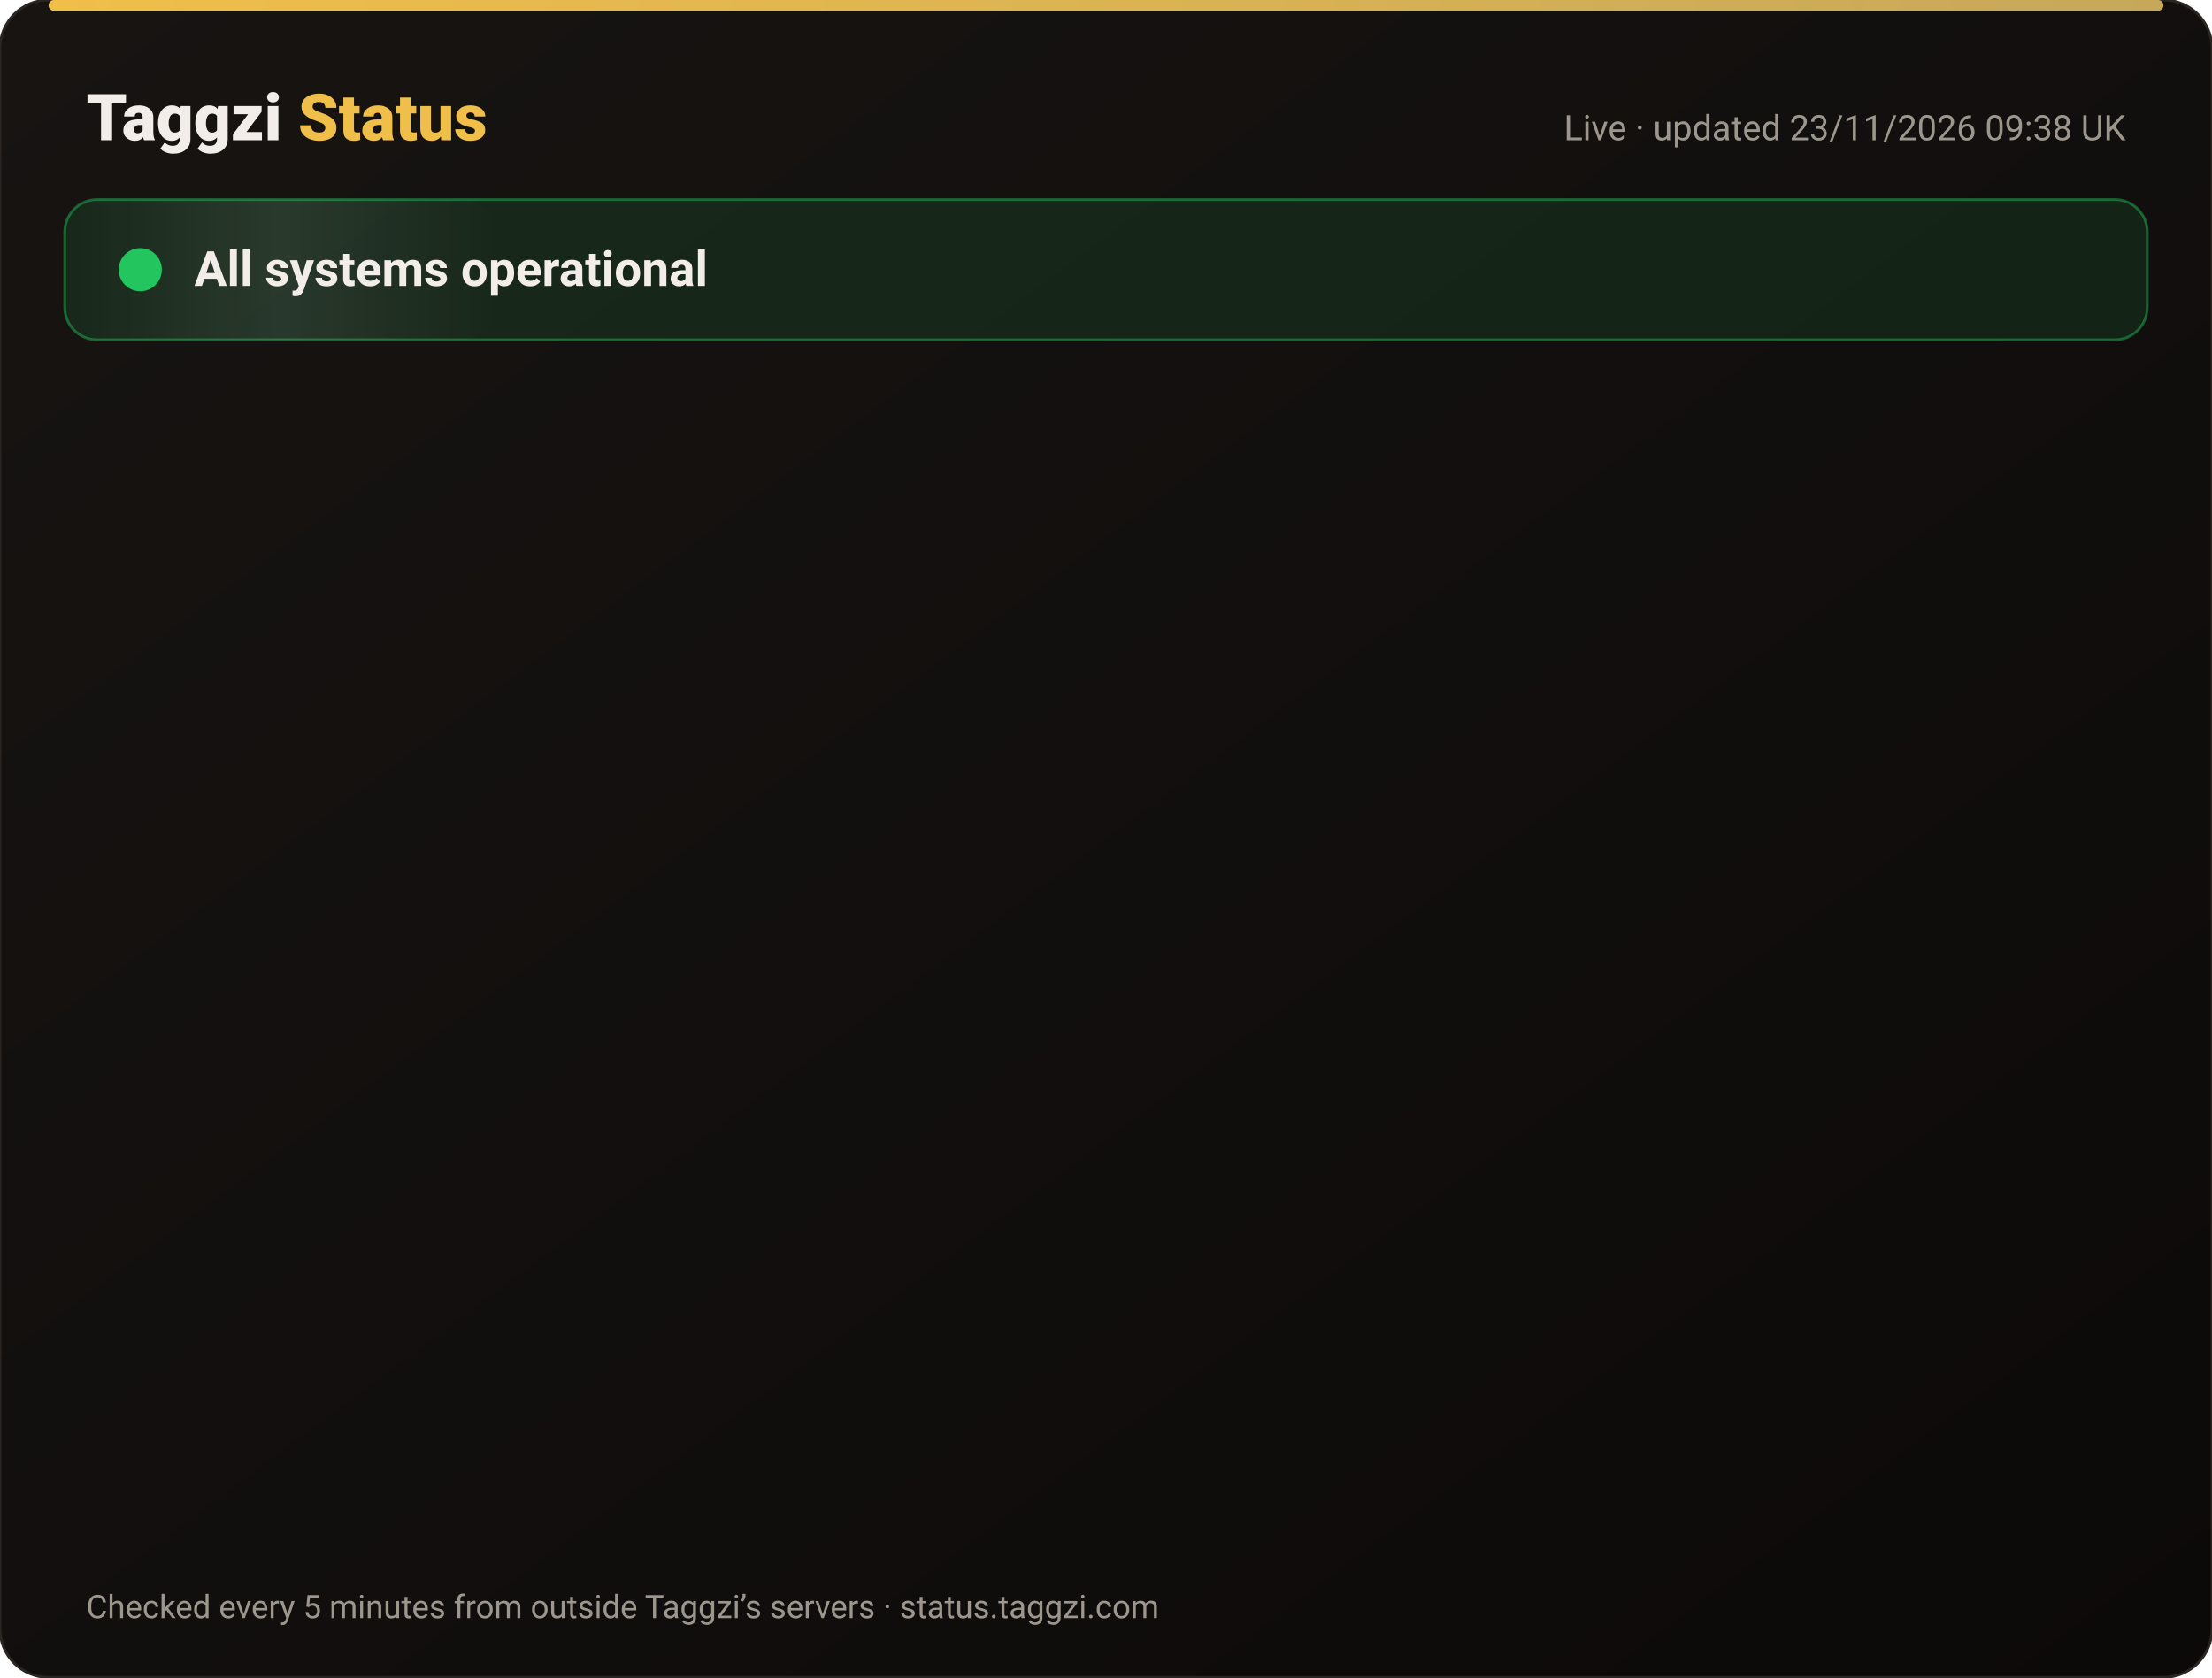
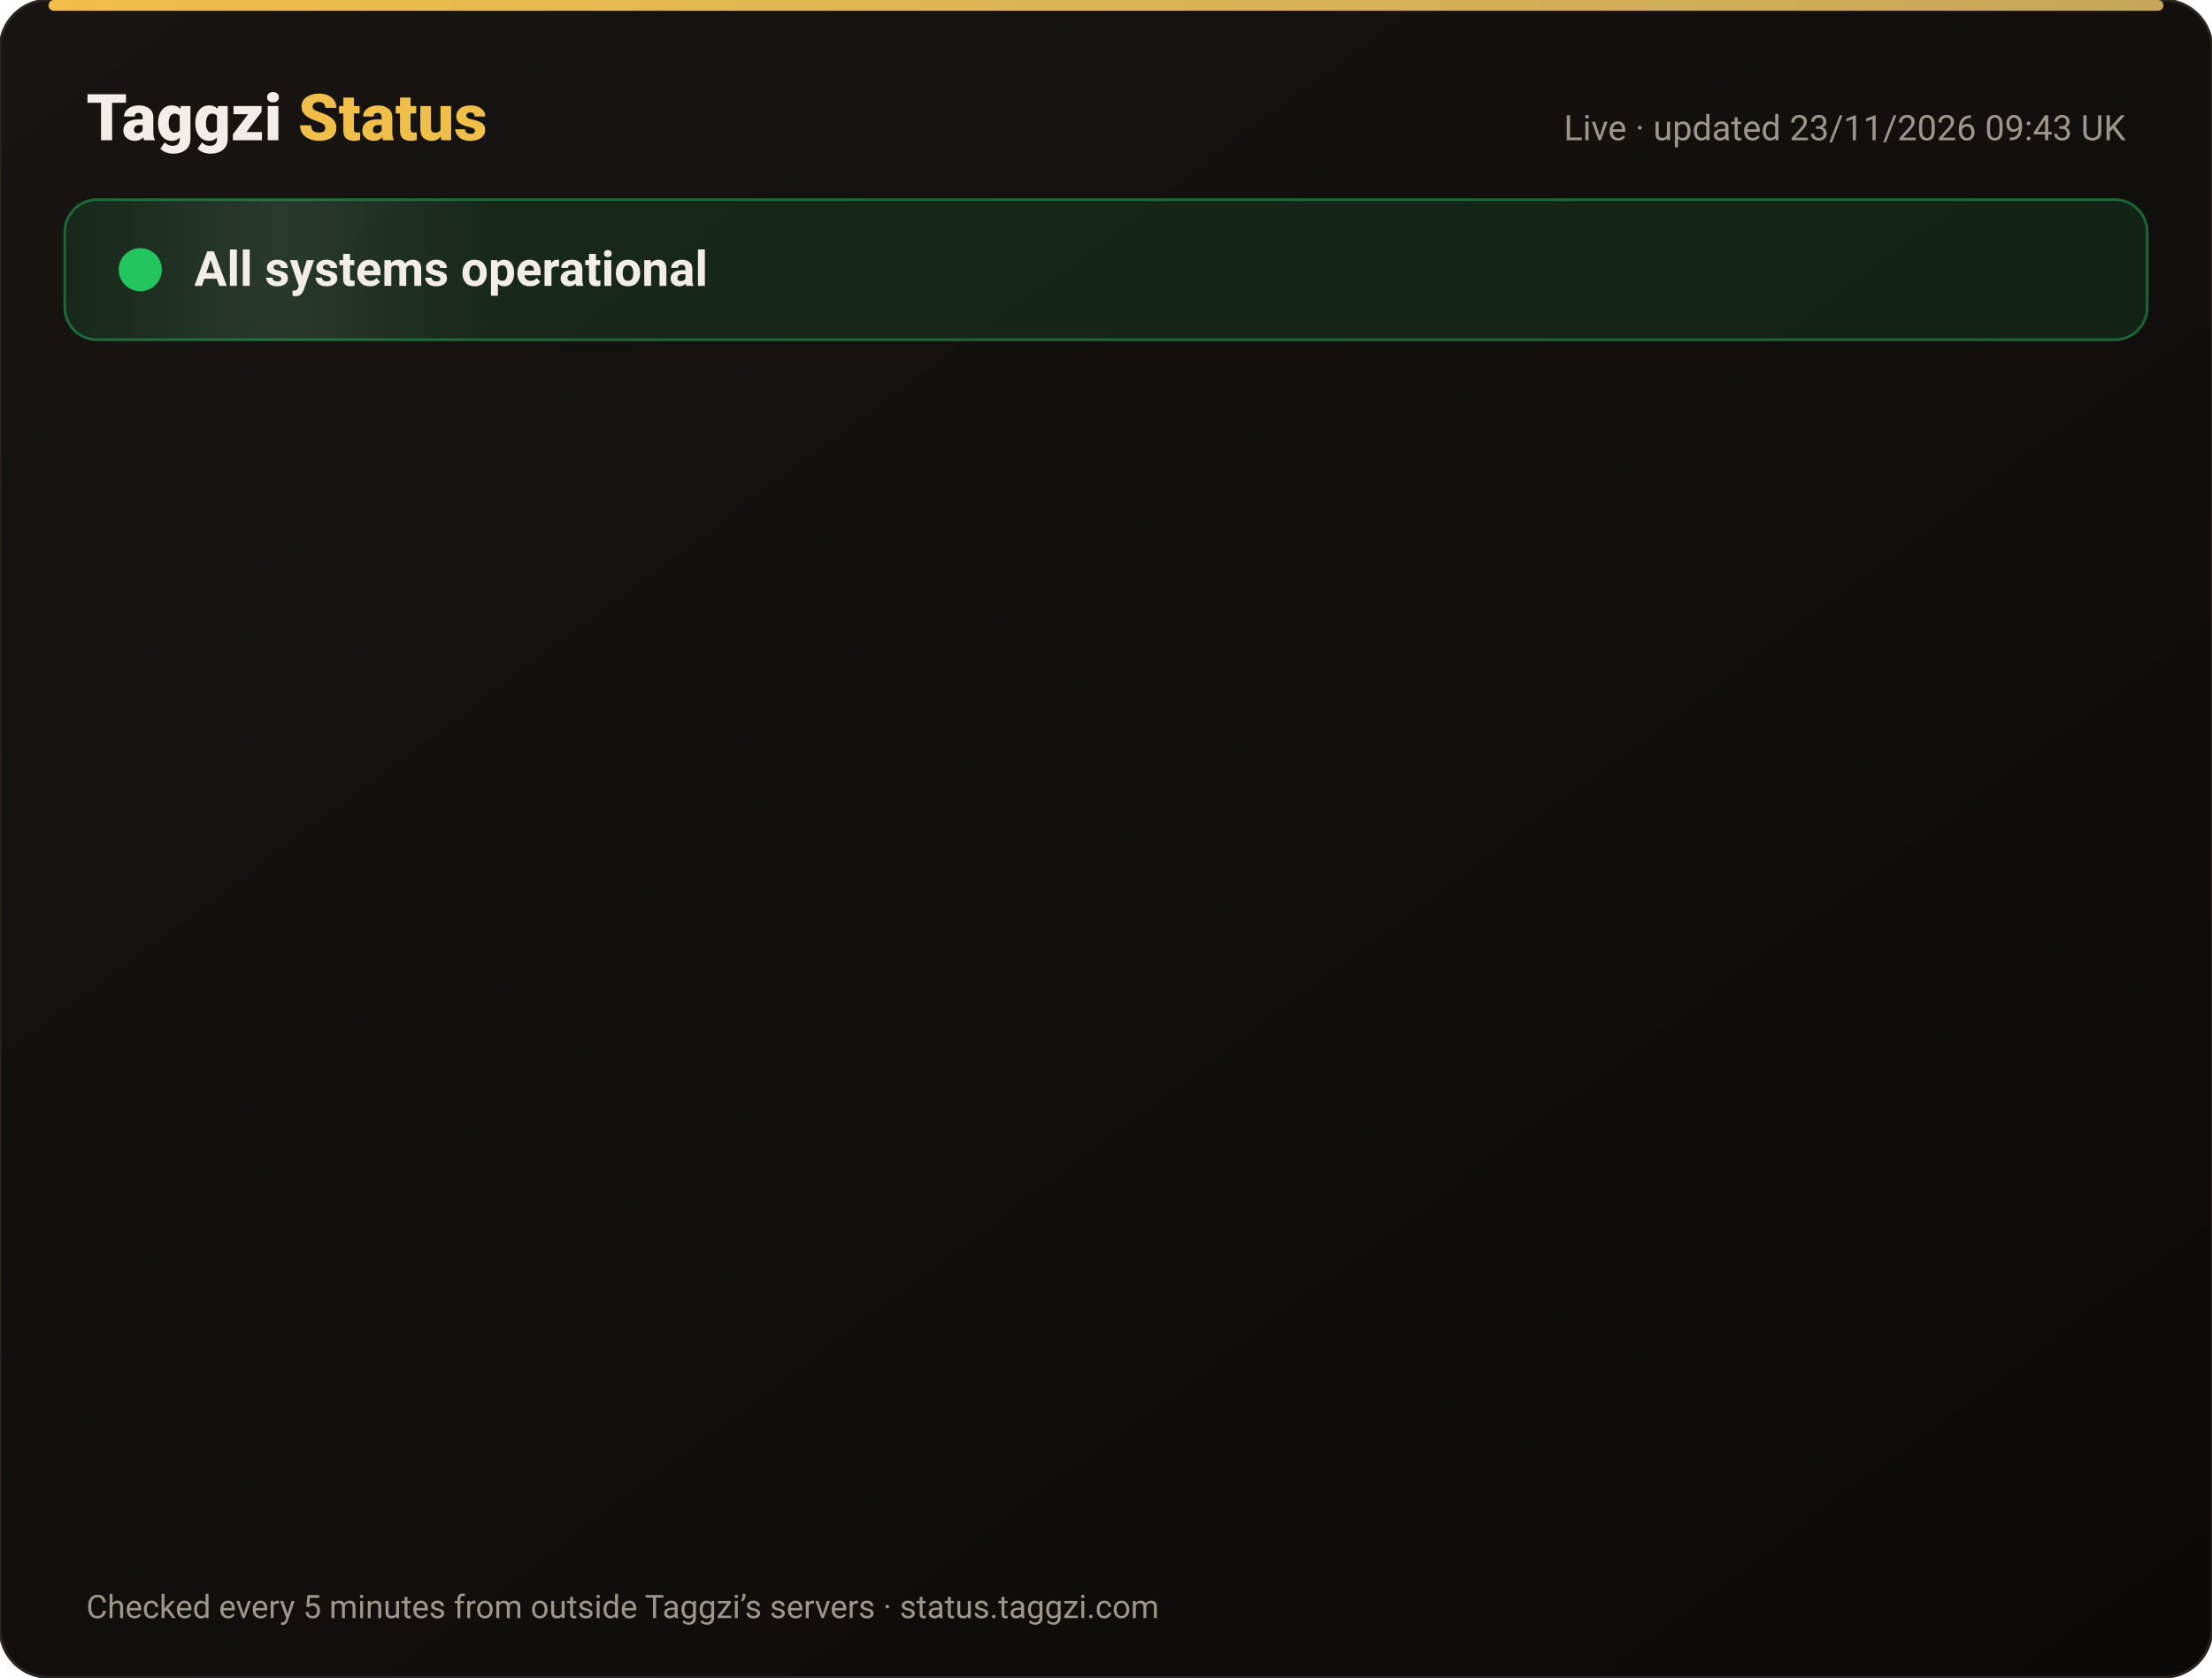
<svg xmlns="http://www.w3.org/2000/svg" width="820" height="622" viewBox="0 0 820 622" font-family="-apple-system,Segoe UI,Roboto,Helvetica,Arial,sans-serif">
  <defs>
    <linearGradient id="bg" x1="0" y1="0" x2="1" y2="1">
      <stop offset="0" stop-color="#171412" />
      <stop offset="1" stop-color="#0C0A09" />
    </linearGradient>
    <linearGradient id="gold" x1="0" x2="1">
      <stop offset="0" stop-color="#F0BF4A" />
      <stop offset="1" stop-color="#c6a85b" />
    </linearGradient>
    <linearGradient id="shine" x1="0" x2="1">
      <stop offset="0" stop-color="#fff" stop-opacity="0" />
      <stop offset=".5" stop-color="#fff" stop-opacity=".08" />
      <stop offset="1" stop-color="#fff" stop-opacity="0" />
    </linearGradient>
  </defs>
  <rect width="820" height="622" rx="18" fill="url(#bg)" stroke="#2a2521" />
  <rect x="18" y="0" width="784" height="4" rx="2" fill="url(#gold)" />
  <text x="32" y="52" font-size="24" font-weight="800" fill="#F2EDE8">Taggzi <tspan fill="#F0BF4A">Status</tspan>
  </text>
-   <text x="788" y="52" font-size="13" fill="#9C968C" text-anchor="end">Live · updated 23/11/2026 09:38 UK</text>
+   <text x="788" y="52" font-size="13" fill="#9C968C" text-anchor="end">Live · updated 23/11/2026 09:43 UK</text>
  <rect x="24" y="74" width="772" height="52" rx="12" fill="#22c55e" fill-opacity=".12" stroke="#22c55e" stroke-opacity=".45" />
  <rect x="24" y="74" width="160" height="52" rx="12" fill="url(#shine)">
    <animate attributeName="x" from="-160" to="820" dur="4s" repeatCount="indefinite" />
  </rect>
  <circle cx="52" cy="100" r="7" fill="#22c55e" />
  <circle cx="52" cy="100" r="7" fill="none" stroke="#22c55e" stroke-width="2">
    <animate attributeName="r" values="7;15;7" dur="2s" repeatCount="indefinite" />
    <animate attributeName="opacity" values=".9;0;.9" dur="2s" repeatCount="indefinite" />
  </circle>
  <text x="72" y="106" font-size="18" font-weight="700" fill="#F2EDE8">All systems operational</text>
  <g opacity="0">
    <animate attributeName="opacity" from="0" to="1" begin="0.00s" dur=".6s" fill="freeze" />
    <line x1="32" y1="188" x2="788" y2="188" stroke="#2a2521" />
    <circle cx="44" cy="166" r="6" fill="#22c55e">
      <animate attributeName="opacity" values="1;.45;1" dur="2.4s" begin="0.00s" repeatCount="indefinite" />
    </circle>
    <text x="62" y="171" font-size="15" font-weight="650" fill="#F2EDE8">Website</text>
    <text x="630" y="171" font-size="13" fill="#9C968C" text-anchor="end">99.98% uptime</text>
    <rect x="648" y="154" width="140" height="24" rx="12" fill="#22c55e" fill-opacity=".14" stroke="#22c55e" stroke-opacity=".5" />
    <text x="718" y="171" font-size="12" font-weight="700" fill="#22c55e" text-anchor="middle">Operational</text>
  </g>
  <g opacity="0">
    <animate attributeName="opacity" from="0" to="1" begin="0.15s" dur=".6s" fill="freeze" />
    <line x1="32" y1="234" x2="788" y2="234" stroke="#2a2521" />
    <circle cx="44" cy="212" r="6" fill="#22c55e">
      <animate attributeName="opacity" values="1;.45;1" dur="2.4s" begin="0.15s" repeatCount="indefinite" />
    </circle>
    <text x="62" y="217" font-size="15" font-weight="650" fill="#F2EDE8">Tag scans</text>
    <text x="630" y="217" font-size="13" fill="#9C968C" text-anchor="end">99.98% uptime</text>
    <rect x="648" y="200" width="140" height="24" rx="12" fill="#22c55e" fill-opacity=".14" stroke="#22c55e" stroke-opacity=".5" />
    <text x="718" y="217" font-size="12" font-weight="700" fill="#22c55e" text-anchor="middle">Operational</text>
  </g>
  <g opacity="0">
    <animate attributeName="opacity" from="0" to="1" begin="0.30s" dur=".6s" fill="freeze" />
    <line x1="32" y1="280" x2="788" y2="280" stroke="#2a2521" />
    <circle cx="44" cy="258" r="6" fill="#22c55e">
      <animate attributeName="opacity" values="1;.45;1" dur="2.4s" begin="0.30s" repeatCount="indefinite" />
    </circle>
    <text x="62" y="263" font-size="15" font-weight="650" fill="#F2EDE8">Manual tag lookup</text>
    <text x="630" y="263" font-size="13" fill="#9C968C" text-anchor="end">99.98% uptime</text>
    <rect x="648" y="246" width="140" height="24" rx="12" fill="#22c55e" fill-opacity=".14" stroke="#22c55e" stroke-opacity=".5" />
    <text x="718" y="263" font-size="12" font-weight="700" fill="#22c55e" text-anchor="middle">Operational</text>
  </g>
  <g opacity="0">
    <animate attributeName="opacity" from="0" to="1" begin="0.45s" dur=".6s" fill="freeze" />
    <line x1="32" y1="326" x2="788" y2="326" stroke="#2a2521" />
    <circle cx="44" cy="304" r="6" fill="#22c55e">
      <animate attributeName="opacity" values="1;.45;1" dur="2.4s" begin="0.45s" repeatCount="indefinite" />
    </circle>
    <text x="62" y="309" font-size="15" font-weight="650" fill="#F2EDE8">App &amp; login</text>
    <text x="630" y="309" font-size="13" fill="#9C968C" text-anchor="end">99.98% uptime</text>
    <rect x="648" y="292" width="140" height="24" rx="12" fill="#22c55e" fill-opacity=".14" stroke="#22c55e" stroke-opacity=".5" />
    <text x="718" y="309" font-size="12" font-weight="700" fill="#22c55e" text-anchor="middle">Operational</text>
  </g>
  <g opacity="0">
    <animate attributeName="opacity" from="0" to="1" begin="0.60s" dur=".6s" fill="freeze" />
    <line x1="32" y1="372" x2="788" y2="372" stroke="#2a2521" />
    <circle cx="44" cy="350" r="6" fill="#22c55e">
      <animate attributeName="opacity" values="1;.45;1" dur="2.4s" begin="0.60s" repeatCount="indefinite" />
    </circle>
    <text x="62" y="355" font-size="15" font-weight="650" fill="#F2EDE8">Community alerts</text>
    <text x="630" y="355" font-size="13" fill="#9C968C" text-anchor="end">99.98% uptime</text>
    <rect x="648" y="338" width="140" height="24" rx="12" fill="#22c55e" fill-opacity=".14" stroke="#22c55e" stroke-opacity=".5" />
    <text x="718" y="355" font-size="12" font-weight="700" fill="#22c55e" text-anchor="middle">Operational</text>
  </g>
  <g opacity="0">
    <animate attributeName="opacity" from="0" to="1" begin="0.75s" dur=".6s" fill="freeze" />
    <line x1="32" y1="418" x2="788" y2="418" stroke="#2a2521" />
    <circle cx="44" cy="396" r="6" fill="#22c55e">
      <animate attributeName="opacity" values="1;.45;1" dur="2.4s" begin="0.75s" repeatCount="indefinite" />
    </circle>
    <text x="62" y="401" font-size="15" font-weight="650" fill="#F2EDE8">Private calling</text>
    <text x="630" y="401" font-size="13" fill="#9C968C" text-anchor="end">99.98% uptime</text>
    <rect x="648" y="384" width="140" height="24" rx="12" fill="#22c55e" fill-opacity=".14" stroke="#22c55e" stroke-opacity=".5" />
    <text x="718" y="401" font-size="12" font-weight="700" fill="#22c55e" text-anchor="middle">Operational</text>
  </g>
  <g opacity="0">
    <animate attributeName="opacity" from="0" to="1" begin="0.90s" dur=".6s" fill="freeze" />
    <line x1="32" y1="464" x2="788" y2="464" stroke="#2a2521" />
    <circle cx="44" cy="442" r="6" fill="#22c55e">
      <animate attributeName="opacity" values="1;.45;1" dur="2.4s" begin="0.90s" repeatCount="indefinite" />
    </circle>
    <text x="62" y="447" font-size="15" font-weight="650" fill="#F2EDE8">Payments</text>
    <text x="630" y="447" font-size="13" fill="#9C968C" text-anchor="end">99.97% uptime</text>
    <rect x="648" y="430" width="140" height="24" rx="12" fill="#22c55e" fill-opacity=".14" stroke="#22c55e" stroke-opacity=".5" />
    <text x="718" y="447" font-size="12" font-weight="700" fill="#22c55e" text-anchor="middle">Operational</text>
  </g>
  <g opacity="0">
    <animate attributeName="opacity" from="0" to="1" begin="1.05s" dur=".6s" fill="freeze" />
    <line x1="32" y1="510" x2="788" y2="510" stroke="#2a2521" />
    <circle cx="44" cy="488" r="6" fill="#22c55e">
      <animate attributeName="opacity" values="1;.45;1" dur="2.4s" begin="1.05s" repeatCount="indefinite" />
    </circle>
    <text x="62" y="493" font-size="15" font-weight="650" fill="#F2EDE8">Email &amp; support</text>
    <text x="630" y="493" font-size="13" fill="#9C968C" text-anchor="end">99.98% uptime</text>
    <rect x="648" y="476" width="140" height="24" rx="12" fill="#22c55e" fill-opacity=".14" stroke="#22c55e" stroke-opacity=".5" />
    <text x="718" y="493" font-size="12" font-weight="700" fill="#22c55e" text-anchor="middle">Operational</text>
  </g>
  <g opacity="0">
    <animate attributeName="opacity" from="0" to="1" begin="1.20s" dur=".6s" fill="freeze" />
    <line x1="32" y1="556" x2="788" y2="556" stroke="#2a2521" />
    <circle cx="44" cy="534" r="6" fill="#22c55e">
      <animate attributeName="opacity" values="1;.45;1" dur="2.4s" begin="1.20s" repeatCount="indefinite" />
    </circle>
    <text x="62" y="539" font-size="15" font-weight="650" fill="#F2EDE8">Secure connection (SSL)</text>
    <text x="630" y="539" font-size="13" fill="#9C968C" text-anchor="end">100.00% uptime</text>
    <rect x="648" y="522" width="140" height="24" rx="12" fill="#22c55e" fill-opacity=".14" stroke="#22c55e" stroke-opacity=".5" />
    <text x="718" y="539" font-size="12" font-weight="700" fill="#22c55e" text-anchor="middle">Operational</text>
  </g>
  <text x="32" y="600" font-size="12" fill="#9C968C">Checked every 5 minutes from outside Taggzi’s servers · status.taggzi.com</text>
</svg>
